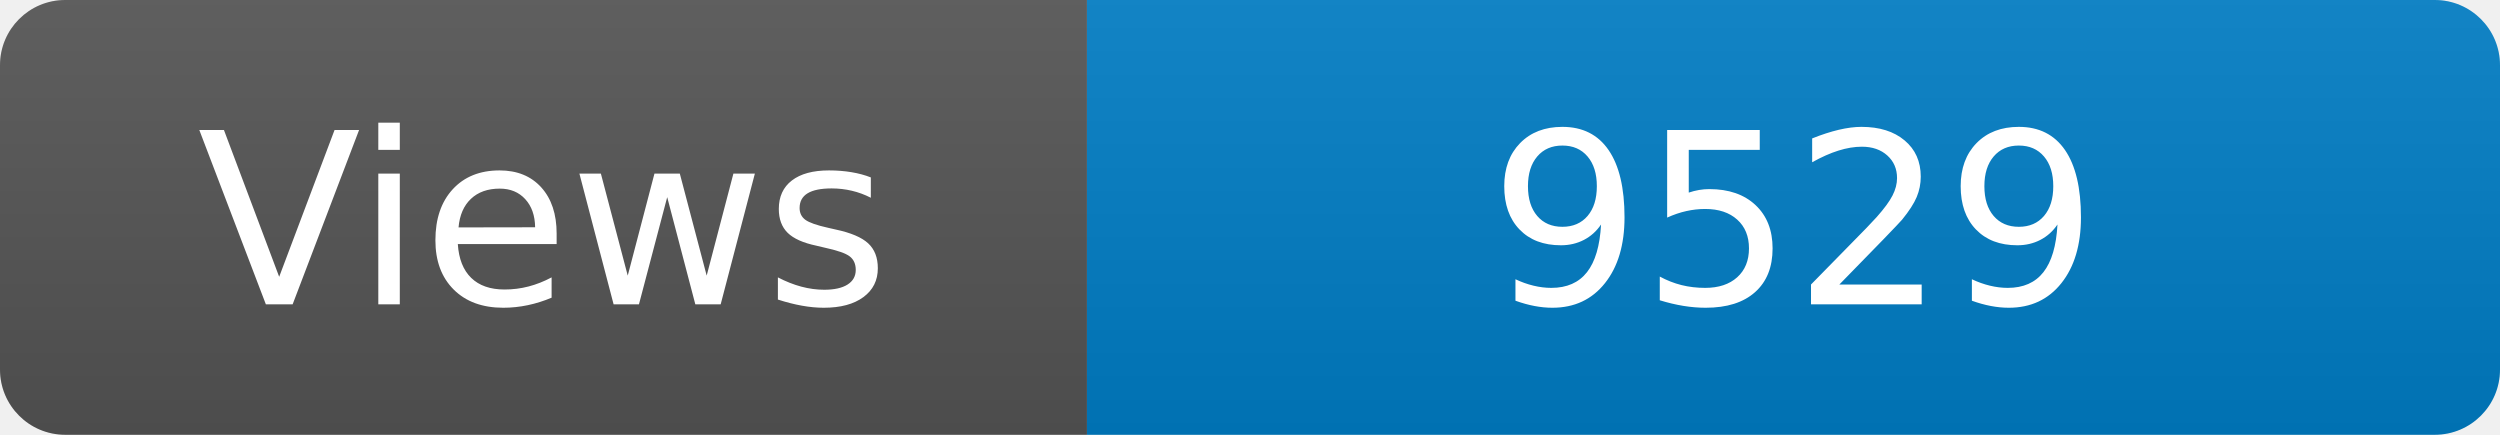
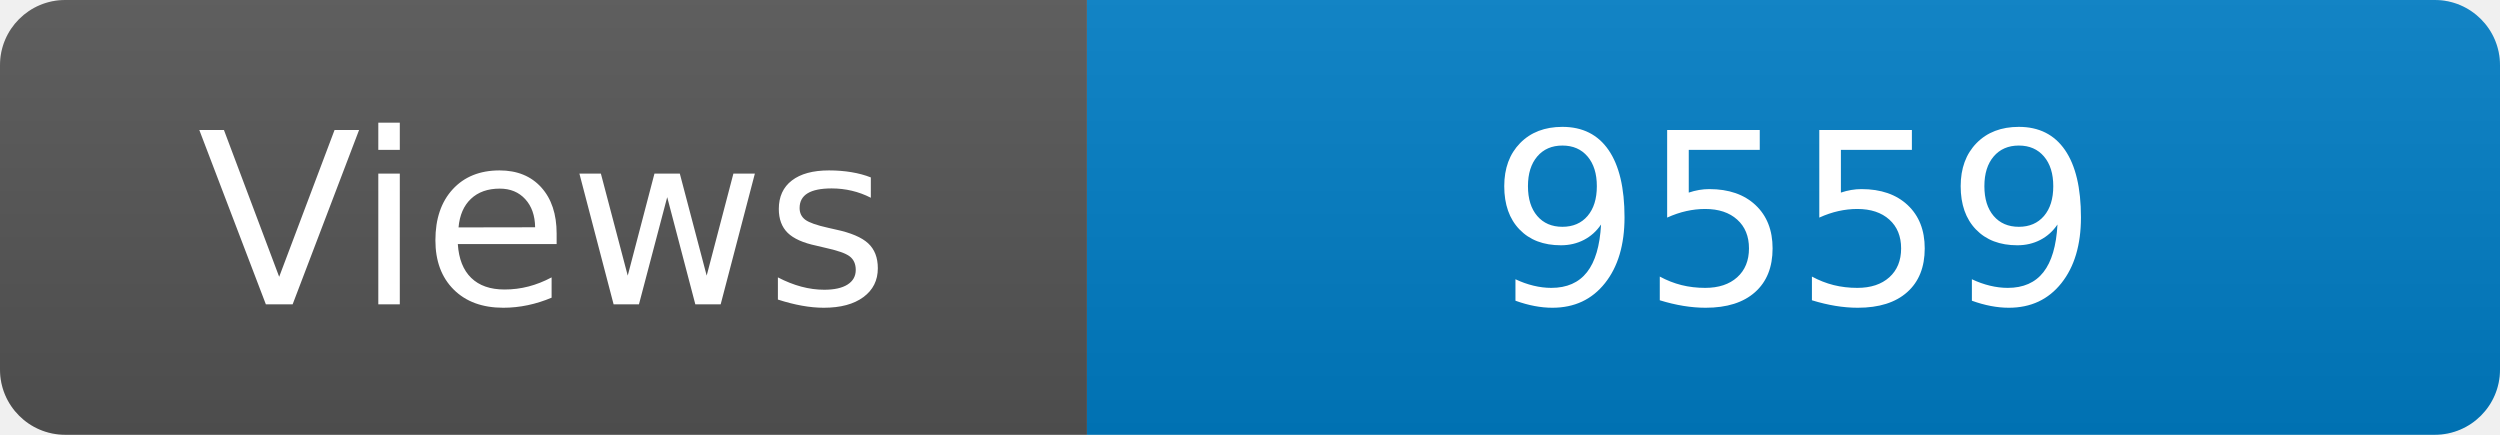
<svg xmlns="http://www.w3.org/2000/svg" width="115" height="20" role="img" aria-label="Maintained?: yes">
  <linearGradient id="s" x2="0" y2="100%">
    <stop offset="0" stop-color="#bbb" stop-opacity=".1" />
    <stop offset="1" stop-opacity=".1" />
  </linearGradient>
  <clipPath id="r">
    <rect width="115" height="20" rx="3" fill="#fff" />
  </clipPath>
  <g clip-path="url(#r)">
    <rect width="50" height="20" fill="#555" />
    <rect x="50" width="160" height="20" fill="#007ec6" />
    <rect width="115" height="20" fill="url(#s)" />
  </g>
  <g fill="#fff" text-anchor="middle" font-family="Verdana,Geneva,DejaVu Sans,sans-serif" font-size="110">
    <text x="250" y="140" transform="scale(.1)" fill="#fff">Views</text>
-     <text x="825" y="140" transform="scale(.1)" fill="#fff">9529</text>
+     <text x="825" y="140" transform="scale(.1)" fill="#fff">9559</text>
  </g>
</svg>
